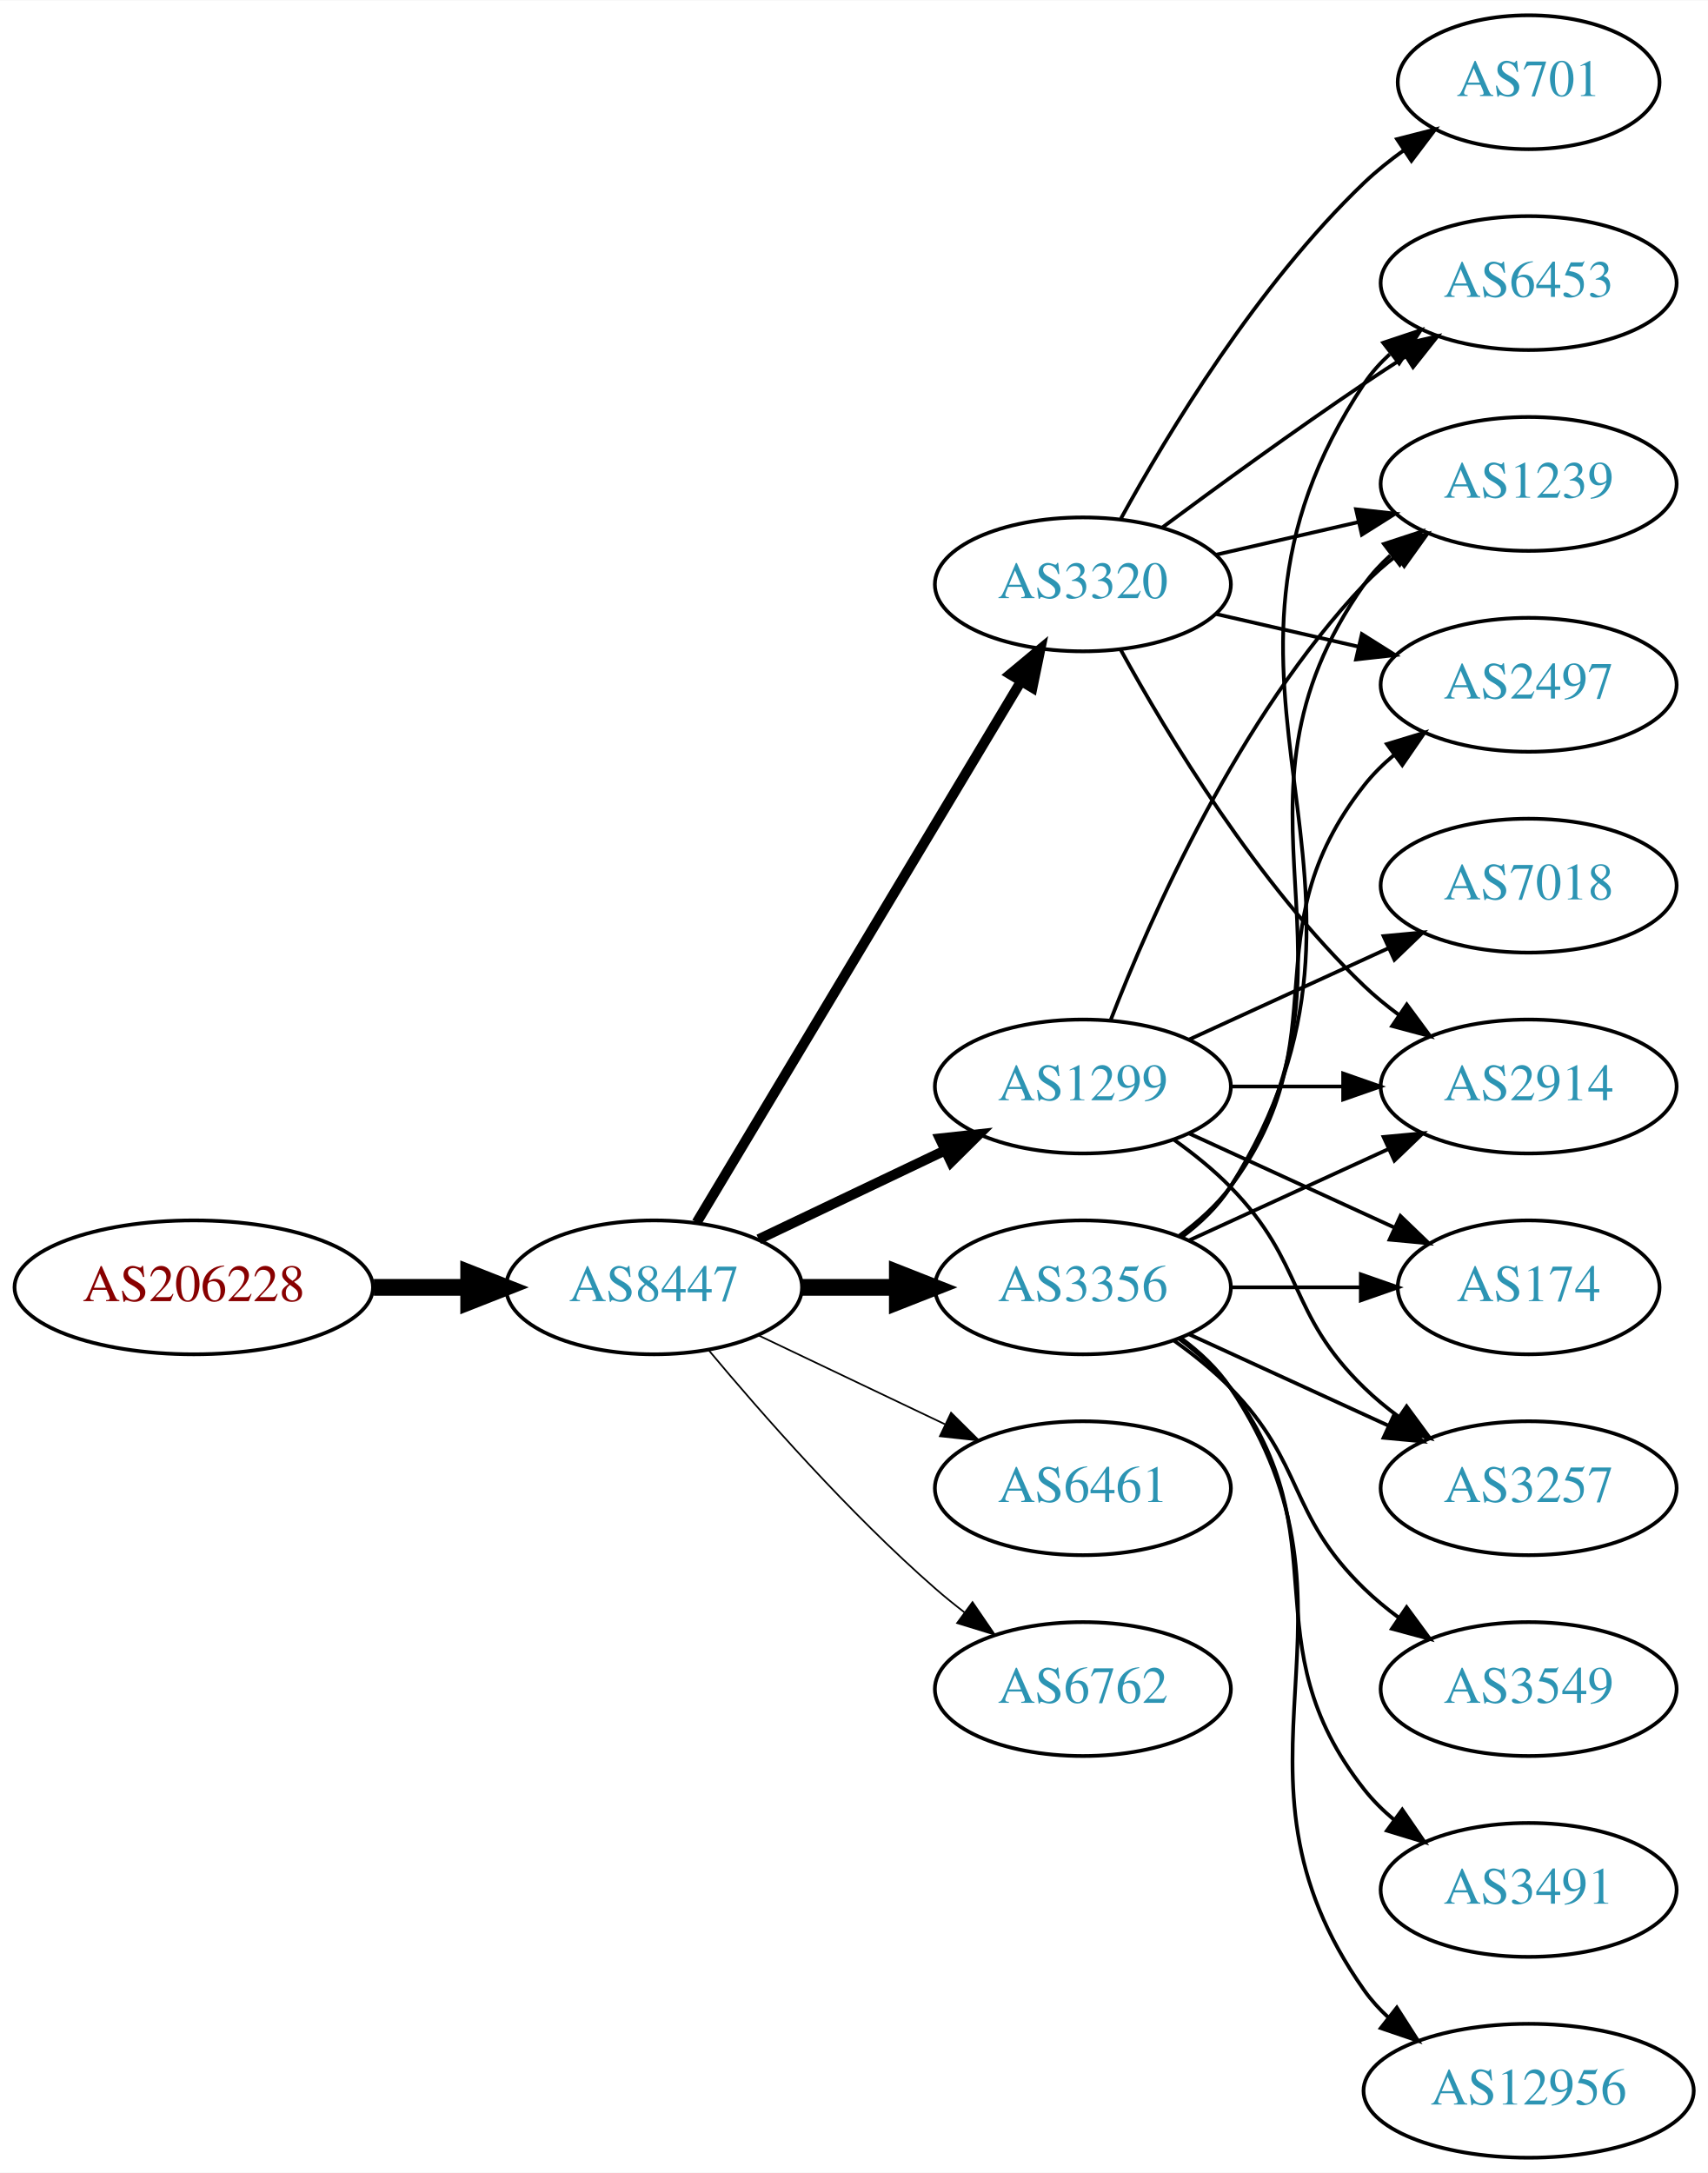
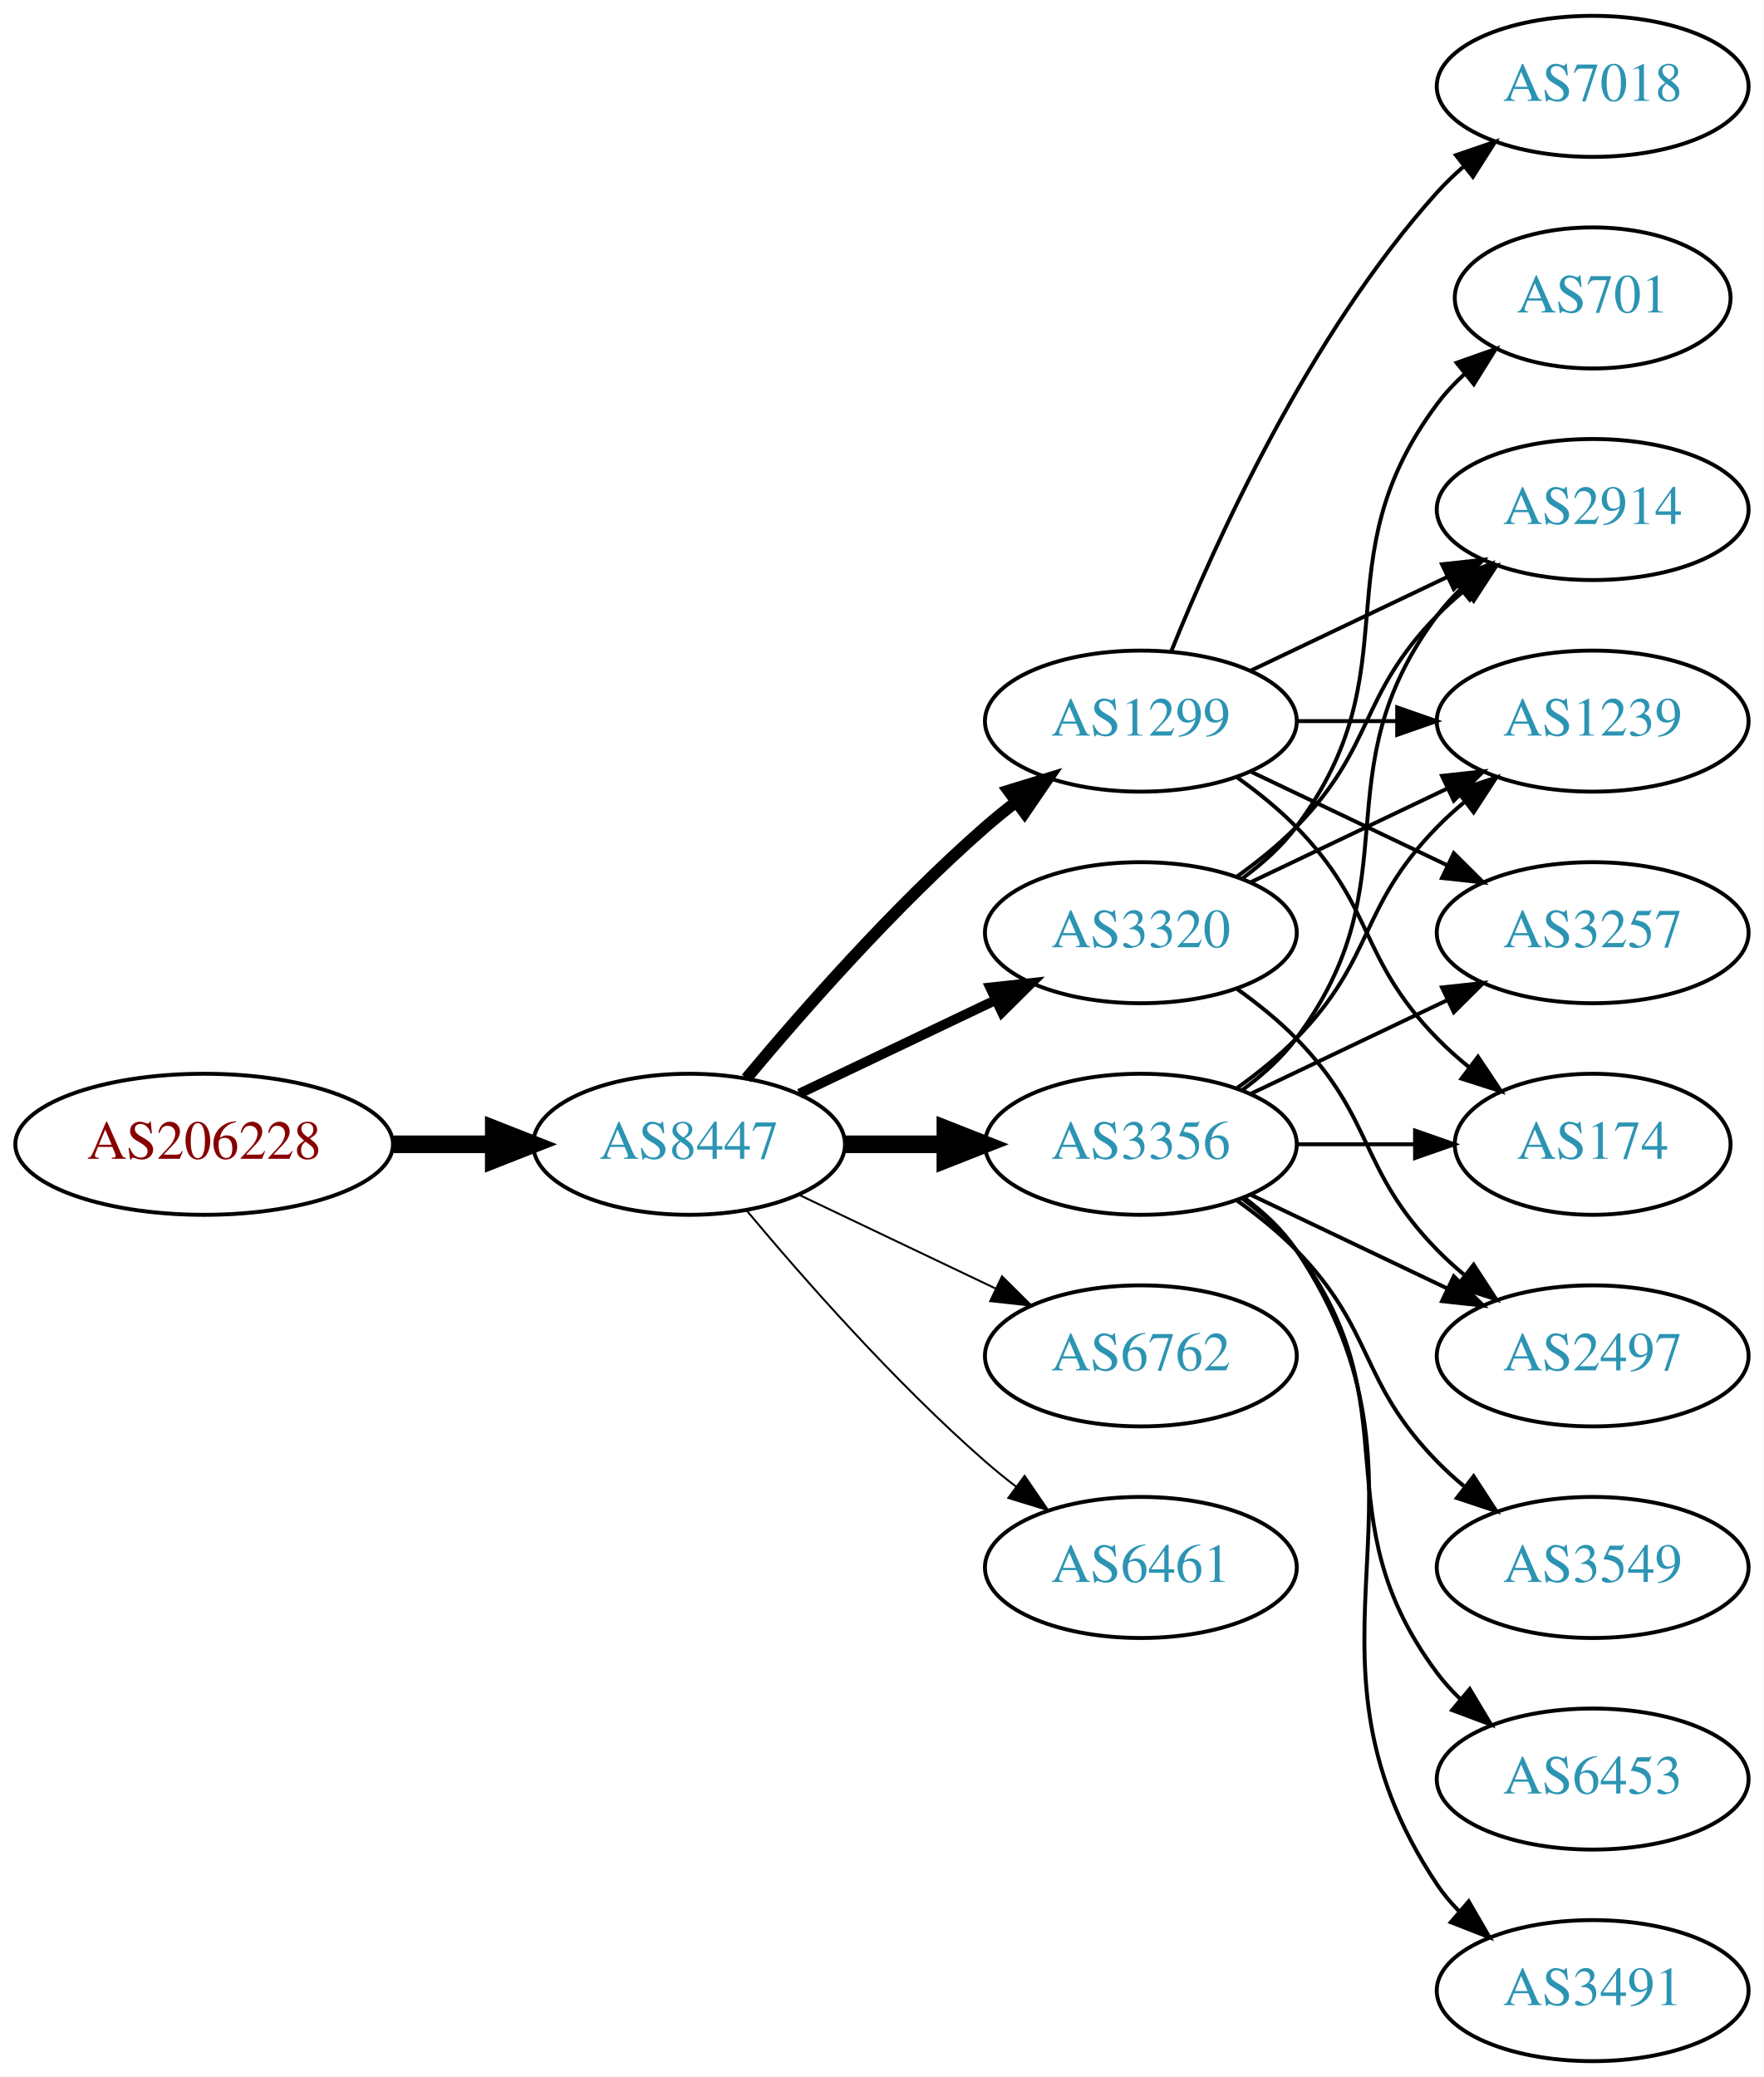
- <svg xmlns="http://www.w3.org/2000/svg" xmlns:xlink="http://www.w3.org/1999/xlink" width="459pt" height="584pt" viewBox="0.00 0.00 459.17 584.00">
-   <g id="graph0" class="graph" transform="scale(1 1) rotate(0) translate(4 580)">
-     <polygon fill="white" stroke="none" points="-4,4 -4,-580 455.17,-580 455.17,4 -4,4" />
+ <svg xmlns="http://www.w3.org/2000/svg" xmlns:xlink="http://www.w3.org/1999/xlink" width="450pt" height="530pt" viewBox="0.00 0.00 450.07 530.00">
+   <g id="graph0" class="graph" transform="scale(1 1) rotate(0) translate(4 526)">
+     <polygon fill="white" stroke="none" points="-4,4 -4,-526 446.07,-526 446.07,4 -4,4" />
    <g id="node1" class="node">
      <g id="a_node1">
        <a xlink:href="/asn/206228" xlink:title="AS206228 ~ Andritz AG [AT]">
          <ellipse fill="#ffffff" stroke="black" cx="48.096" cy="-234" rx="48.192" ry="18" />
          <text text-anchor="middle" x="48.096" y="-230.3" font-family="Times,serif" font-size="14.00" fill="#880000">AS206228</text>
        </a>
      </g>
    </g>
    <g id="node2" class="node">
      <g id="a_node2">
        <a xlink:href="/asn/8447" xlink:title="AS8447 ~ A1 Telekom Austria AG [AT]">
          <ellipse fill="#ffffff" stroke="black" cx="171.838" cy="-234" rx="39.794" ry="18" />
          <text text-anchor="middle" x="171.838" y="-230.3" font-family="Times,serif" font-size="14.00" fill="#2c94b3">AS8447</text>
        </a>
      </g>
    </g>
    <g id="edge1" class="edge">
      <path fill="none" stroke="black" stroke-width="4.5" d="M96.513,-234C104.867,-234 113.577,-234 121.969,-234" />
      <polygon fill="black" stroke="black" stroke-width="4.5" points="122.004,-237.938 132.004,-234 122.004,-230.063 122.004,-237.938" />
    </g>
    <g id="node3" class="node">
      <g id="a_node3">
+         <a xlink:href="/asn/1299" xlink:title="AS1299 ~ Telia Carrier [EU]">
+           <ellipse fill="#ffffff" stroke="black" cx="287.131" cy="-342" rx="39.794" ry="18" />
+           <text text-anchor="middle" x="287.131" y="-338.3" font-family="Times,serif" font-size="14.00" fill="#2c94b3">AS1299</text>
+         </a>
+       </g>
+     </g>
+     <g id="edge2" class="edge">
+       <path fill="none" stroke="black" stroke-width="3" d="M186.468,-250.817C200.751,-267.929 224.297,-294.745 247.484,-315 249.95,-317.154 252.589,-319.294 255.286,-321.372" />
+       <polygon fill="black" stroke="black" stroke-width="3" points="253.311,-324.264 263.44,-327.37 257.459,-318.625 253.311,-324.264" />
+     </g>
+     <g id="node4" class="node">
+       <g id="a_node4">
+         <a xlink:href="/asn/3320" xlink:title="AS3320 ~ DTAG [DE]">
+           <ellipse fill="#ffffff" stroke="black" cx="287.131" cy="-288" rx="39.794" ry="18" />
+           <text text-anchor="middle" x="287.131" y="-284.3" font-family="Times,serif" font-size="14.00" fill="#2c94b3">AS3320</text>
+         </a>
+       </g>
+     </g>
+     <g id="edge3" class="edge">
+       <path fill="none" stroke="black" stroke-width="2.5" d="M199.974,-246.934C214.968,-254.081 233.789,-263.052 250.013,-270.785" />
+       <polygon fill="black" stroke="black" stroke-width="2.5" points="248.683,-274.028 259.216,-275.171 251.695,-267.709 248.683,-274.028" />
+     </g>
+     <g id="node5" class="node">
+       <g id="a_node5">
        <a xlink:href="/asn/3356" xlink:title="AS3356 ~ Level 3 Parent, LLC [US]">
          <ellipse fill="#ffffff" stroke="black" cx="287.131" cy="-234" rx="39.794" ry="18" />
          <text text-anchor="middle" x="287.131" y="-230.3" font-family="Times,serif" font-size="14.00" fill="#2c94b3">AS3356</text>
        </a>
      </g>
    </g>
-     <g id="edge2" class="edge">
+     <g id="edge4" class="edge">
      <path fill="none" stroke="black" stroke-width="4.5" d="M211.51,-234C219.713,-234 228.477,-234 237.009,-234" />
      <polygon fill="black" stroke="black" stroke-width="4.5" points="237.248,-237.938 247.248,-234 237.248,-230.063 237.248,-237.938" />
    </g>
-     <g id="node4" class="node">
-       <g id="a_node4">
-         <a xlink:href="/asn/3320" xlink:title="AS3320 ~ DTAG [DE]">
-           <ellipse fill="#ffffff" stroke="black" cx="287.131" cy="-423" rx="39.794" ry="18" />
-           <text text-anchor="middle" x="287.131" y="-419.3" font-family="Times,serif" font-size="14.00" fill="#2c94b3">AS3320</text>
-         </a>
-       </g>
-     </g>
-     <g id="edge3" class="edge">
-       <path fill="none" stroke="black" stroke-width="2.7" d="M183.293,-251.442C203.274,-284.775 246.98,-357.686 270.465,-396.866" />
-       <polygon fill="black" stroke="black" stroke-width="2.7" points="267.558,-398.823 275.701,-405.6 273.561,-395.224 267.558,-398.823" />
-     </g>
-     <g id="node5" class="node">
-       <g id="a_node5">
-         <a xlink:href="/asn/1299" xlink:title="AS1299 ~ Telia Carrier [EU]">
-           <ellipse fill="#ffffff" stroke="black" cx="287.131" cy="-288" rx="39.794" ry="18" />
-           <text text-anchor="middle" x="287.131" y="-284.3" font-family="Times,serif" font-size="14.00" fill="#2c94b3">AS1299</text>
-         </a>
-       </g>
-     </g>
-     <g id="edge4" class="edge">
-       <path fill="none" stroke="black" stroke-width="2.7" d="M199.974,-246.934C214.968,-254.081 233.789,-263.052 250.013,-270.785" />
-       <polygon fill="black" stroke="black" stroke-width="2.7" points="248.683,-274.028 259.216,-275.171 251.695,-267.709 248.683,-274.028" />
-     </g>
    <g id="node6" class="node">
      <g id="a_node6">
-         <a xlink:href="/asn/6461" xlink:title="AS6461 ~ Zayo Bandwidth [US]">
+         <a xlink:href="/asn/6762" xlink:title="AS6762 ~ TELECOM ITALIA SPARKLE S.p.A. [IT]">
          <ellipse fill="#ffffff" stroke="black" cx="287.131" cy="-180" rx="39.794" ry="18" />
-           <text text-anchor="middle" x="287.131" y="-176.3" font-family="Times,serif" font-size="14.00" fill="#2c94b3">AS6461</text>
+           <text text-anchor="middle" x="287.131" y="-176.3" font-family="Times,serif" font-size="14.00" fill="#2c94b3">AS6762</text>
        </a>
      </g>
    </g>
    <g id="edge5" class="edge">
-       <path fill="none" stroke="black" stroke-width="0.45" d="M199.974,-221.066C214.968,-213.919 233.789,-204.948 250.013,-197.215" />
-       <polygon fill="black" stroke="black" stroke-width="0.45" points="251.695,-200.291 259.216,-192.829 248.683,-193.972 251.695,-200.291" />
+       <path fill="none" stroke="black" stroke-width="0.5" d="M199.974,-221.066C214.968,-213.919 233.789,-204.948 250.013,-197.215" />
+       <polygon fill="black" stroke="black" stroke-width="0.5" points="251.695,-200.291 259.216,-192.829 248.683,-193.972 251.695,-200.291" />
    </g>
    <g id="node7" class="node">
      <g id="a_node7">
-         <a xlink:href="/asn/6762" xlink:title="AS6762 ~ TELECOM ITALIA SPARKLE S.p.A. [IT]">
+         <a xlink:href="/asn/6461" xlink:title="AS6461 ~ Zayo Bandwidth [US]">
          <ellipse fill="#ffffff" stroke="black" cx="287.131" cy="-126" rx="39.794" ry="18" />
-           <text text-anchor="middle" x="287.131" y="-122.3" font-family="Times,serif" font-size="14.00" fill="#2c94b3">AS6762</text>
+           <text text-anchor="middle" x="287.131" y="-122.3" font-family="Times,serif" font-size="14.00" fill="#2c94b3">AS6461</text>
        </a>
      </g>
    </g>
    <g id="edge6" class="edge">
-       <path fill="none" stroke="black" stroke-width="0.45" d="M186.468,-217.183C200.751,-200.071 224.297,-173.255 247.484,-153 249.95,-150.846 252.589,-148.706 255.286,-146.628" />
-       <polygon fill="black" stroke="black" stroke-width="0.45" points="257.459,-149.375 263.44,-140.63 253.311,-143.736 257.459,-149.375" />
+       <path fill="none" stroke="black" stroke-width="0.5" d="M186.468,-217.183C200.751,-200.071 224.297,-173.255 247.484,-153 249.95,-150.846 252.589,-148.706 255.286,-146.628" />
+       <polygon fill="black" stroke="black" stroke-width="0.5" points="257.459,-149.375 263.44,-140.63 253.311,-143.736 257.459,-149.375" />
    </g>
    <g id="node8" class="node">
      <g id="a_node8">
-         <a xlink:href="/asn/3257" xlink:title="AS3257 ~ GTT [DE]">
-           <ellipse fill="#ffffff" stroke="black" cx="406.973" cy="-180" rx="39.794" ry="18" />
-           <text text-anchor="middle" x="406.973" y="-176.3" font-family="Times,serif" font-size="14.00" fill="#2c94b3">AS3257</text>
+         <a xlink:href="/asn/2914" xlink:title="AS2914 ~ NTT America, Inc. [US]">
+           <ellipse fill="#ffffff" stroke="black" cx="402.424" cy="-396" rx="39.794" ry="18" />
+           <text text-anchor="middle" x="402.424" y="-392.3" font-family="Times,serif" font-size="14.00" fill="#2c94b3">AS2914</text>
        </a>
      </g>
    </g>
    <g id="edge7" class="edge">
-       <path fill="none" stroke="black" d="M315.76,-221.339C331.717,-214.027 351.987,-204.739 369.27,-196.819" />
-       <polygon fill="black" stroke="black" points="370.885,-199.929 378.518,-192.581 367.969,-193.565 370.885,-199.929" />
+       <path fill="none" stroke="black" d="M315.267,-354.934C330.261,-362.081 349.082,-371.052 365.306,-378.785" />
+       <polygon fill="black" stroke="black" points="363.976,-382.028 374.509,-383.171 366.988,-375.709 363.976,-382.028" />
    </g>
    <g id="node9" class="node">
      <g id="a_node9">
-         <a xlink:href="/asn/2914" xlink:title="AS2914 ~ NTT America, Inc. [US]">
-           <ellipse fill="#ffffff" stroke="black" cx="406.973" cy="-288" rx="39.794" ry="18" />
-           <text text-anchor="middle" x="406.973" y="-284.3" font-family="Times,serif" font-size="14.00" fill="#2c94b3">AS2914</text>
+         <a xlink:href="/asn/3257" xlink:title="AS3257 ~ GTT [DE]">
+           <ellipse fill="#ffffff" stroke="black" cx="402.424" cy="-288" rx="39.794" ry="18" />
+           <text text-anchor="middle" x="402.424" y="-284.3" font-family="Times,serif" font-size="14.00" fill="#2c94b3">AS3257</text>
        </a>
      </g>
    </g>
    <g id="edge8" class="edge">
-       <path fill="none" stroke="black" d="M315.76,-246.661C331.717,-253.973 351.987,-263.261 369.27,-271.181" />
-       <polygon fill="black" stroke="black" points="367.969,-274.435 378.518,-275.419 370.885,-268.071 367.969,-274.435" />
+       <path fill="none" stroke="black" d="M315.267,-329.066C330.261,-321.919 349.082,-312.948 365.306,-305.215" />
+       <polygon fill="black" stroke="black" points="366.988,-308.291 374.509,-300.829 363.976,-301.972 366.988,-308.291" />
    </g>
    <g id="node10" class="node">
      <g id="a_node10">
-         <a xlink:href="/asn/6453" xlink:title="AS6453 ~ TATA COMMUNICATIONS (AMERICA) INC [US]">
-           <ellipse fill="#ffffff" stroke="black" cx="406.973" cy="-504" rx="39.794" ry="18" />
-           <text text-anchor="middle" x="406.973" y="-500.3" font-family="Times,serif" font-size="14.00" fill="#2c94b3">AS6453</text>
+         <a xlink:href="/asn/7018" xlink:title="AS7018 ~ AT&amp;T Services, Inc. [US]">
+           <ellipse fill="#ffffff" stroke="black" cx="402.424" cy="-504" rx="39.794" ry="18" />
+           <text text-anchor="middle" x="402.424" y="-500.3" font-family="Times,serif" font-size="14.00" fill="#2c94b3">AS7018</text>
        </a>
      </g>
    </g>
    <g id="edge9" class="edge">
-       <path fill="none" stroke="black" d="M313.657,-247.472C318.702,-251.223 323.457,-255.74 326.777,-261 378.727,-343.3 308.739,-396.056 362.777,-477 364.692,-479.869 367.027,-482.49 369.608,-484.872" />
-       <polygon fill="black" stroke="black" points="367.871,-487.954 377.919,-491.313 372.159,-482.421 367.871,-487.954" />
+       <path fill="none" stroke="black" d="M294.879,-359.787C305.93,-387.243 329.983,-440.578 362.777,-477 364.78,-479.224 366.999,-481.363 369.331,-483.397" />
+       <polygon fill="black" stroke="black" points="367.529,-486.433 377.55,-489.873 371.862,-480.935 367.529,-486.433" />
    </g>
    <g id="node11" class="node">
      <g id="a_node11">
-         <a xlink:href="/asn/1239" xlink:title="AS1239 ~ Sprint [US]">
-           <ellipse fill="#ffffff" stroke="black" cx="406.973" cy="-450" rx="39.794" ry="18" />
-           <text text-anchor="middle" x="406.973" y="-446.3" font-family="Times,serif" font-size="14.00" fill="#2c94b3">AS1239</text>
+         <a xlink:href="/asn/174" xlink:title="AS174 ~ Cogent Communications [US]">
+           <ellipse fill="#ffffff" stroke="black" cx="402.424" cy="-234" rx="35.194" ry="18" />
+           <text text-anchor="middle" x="402.424" y="-230.3" font-family="Times,serif" font-size="14.00" fill="#2c94b3">AS174</text>
        </a>
      </g>
    </g>
    <g id="edge10" class="edge">
-       <path fill="none" stroke="black" d="M313.45,-247.607C318.506,-251.351 323.318,-255.831 326.777,-261 367.802,-322.294 320.198,-362.775 362.777,-423 364.769,-425.816 367.156,-428.401 369.772,-430.76" />
-       <polygon fill="black" stroke="black" points="368.071,-433.865 378.14,-437.162 372.324,-428.306 368.071,-433.865" />
+       <path fill="none" stroke="black" d="M311.725,-327.611C316.981,-323.852 322.313,-319.563 326.777,-315 346.95,-294.383 342.605,-281.617 362.777,-261 365.257,-258.466 368.003,-256.017 370.856,-253.696" />
+       <polygon fill="black" stroke="black" points="373.158,-256.343 379.041,-247.532 368.947,-250.752 373.158,-256.343" />
    </g>
    <g id="node12" class="node">
      <g id="a_node12">
-         <a xlink:href="/asn/3549" xlink:title="AS3549 ~ Level 3 Parent, LLC [US]">
-           <ellipse fill="#ffffff" stroke="black" cx="406.973" cy="-126" rx="39.794" ry="18" />
-           <text text-anchor="middle" x="406.973" y="-122.3" font-family="Times,serif" font-size="14.00" fill="#2c94b3">AS3549</text>
+         <a xlink:href="/asn/1239" xlink:title="AS1239 ~ Sprint [US]">
+           <ellipse fill="#ffffff" stroke="black" cx="402.424" cy="-342" rx="39.794" ry="18" />
+           <text text-anchor="middle" x="402.424" y="-338.3" font-family="Times,serif" font-size="14.00" fill="#2c94b3">AS1239</text>
        </a>
      </g>
    </g>
    <g id="edge11" class="edge">
-       <path fill="none" stroke="black" d="M311.725,-219.611C316.981,-215.852 322.313,-211.563 326.777,-207 346.95,-186.383 342.084,-173.094 362.777,-153 365.623,-150.237 368.796,-147.614 372.096,-145.166" />
-       <polygon fill="black" stroke="black" points="374.162,-147.994 380.444,-139.462 370.213,-142.214 374.162,-147.994" />
+       <path fill="none" stroke="black" d="M326.803,-342C335.006,-342 343.77,-342 352.302,-342" />
+       <polygon fill="black" stroke="black" points="352.541,-345.5 362.541,-342 352.541,-338.5 352.541,-345.5" />
+     </g>
+     <g id="edge13" class="edge">
+       <path fill="none" stroke="black" d="M311.725,-302.389C316.981,-306.148 322.313,-310.437 326.777,-315 346.95,-335.617 342.605,-348.383 362.777,-369 364.87,-371.139 367.154,-373.218 369.53,-375.21" />
+       <polygon fill="black" stroke="black" points="367.774,-378.275 377.83,-381.611 372.049,-372.732 367.774,-378.275" />
+     </g>
+     <g id="edge12" class="edge">
+       <path fill="none" stroke="black" d="M315.267,-300.934C330.261,-308.081 349.082,-317.052 365.306,-324.785" />
+       <polygon fill="black" stroke="black" points="363.976,-328.028 374.509,-329.171 366.988,-321.709 363.976,-328.028" />
    </g>
    <g id="node13" class="node">
      <g id="a_node13">
-         <a xlink:href="/asn/2497" xlink:title="AS2497 ~ Internet Initiative Japan Inc. [JP]">
-           <ellipse fill="#ffffff" stroke="black" cx="406.973" cy="-396" rx="39.794" ry="18" />
-           <text text-anchor="middle" x="406.973" y="-392.3" font-family="Times,serif" font-size="14.00" fill="#2c94b3">AS2497</text>
-         </a>
-       </g>
-     </g>
-     <g id="edge12" class="edge">
-       <path fill="none" stroke="black" d="M313.062,-247.882C318.138,-251.611 323.056,-256.016 326.777,-261 357.049,-301.542 331.479,-329.246 362.777,-369 365.102,-371.953 367.846,-374.67 370.805,-377.147" />
-       <polygon fill="black" stroke="black" points="368.865,-380.064 379.002,-383.145 372.998,-374.415 368.865,-380.064" />
+         <a xlink:href="/asn/701" xlink:title="AS701 ~ UUNET [US]">
+           <ellipse fill="#ffffff" stroke="black" cx="402.424" cy="-450" rx="35.194" ry="18" />
+           <text text-anchor="middle" x="402.424" y="-446.3" font-family="Times,serif" font-size="14.00" fill="#2c94b3">AS701</text>
+         </a>
+       </g>
+     </g>
+     <g id="edge14" class="edge">
+       <path fill="none" stroke="black" d="M313.062,-301.882C318.138,-305.611 323.056,-310.016 326.777,-315 357.049,-355.542 332.506,-382.458 362.777,-423 364.785,-425.689 367.141,-428.209 369.682,-430.546" />
+       <polygon fill="black" stroke="black" points="367.711,-433.452 377.698,-436.989 372.097,-427.996 367.711,-433.452" />
    </g>
    <g id="node14" class="node">
      <g id="a_node14">
-         <a xlink:href="/asn/3491" xlink:title="AS3491 ~ PCCW Global, Inc. [US]">
-           <ellipse fill="#ffffff" stroke="black" cx="406.973" cy="-72" rx="39.794" ry="18" />
-           <text text-anchor="middle" x="406.973" y="-68.3" font-family="Times,serif" font-size="14.00" fill="#2c94b3">AS3491</text>
-         </a>
-       </g>
-     </g>
-     <g id="edge13" class="edge">
-       <path fill="none" stroke="black" d="M313.062,-220.118C318.138,-216.389 323.056,-211.984 326.777,-207 357.049,-166.458 331.479,-138.754 362.777,-99 365.102,-96.047 367.846,-93.33 370.805,-90.853" />
-       <polygon fill="black" stroke="black" points="372.998,-93.585 379.002,-84.855 368.865,-87.936 372.998,-93.585" />
+         <a xlink:href="/asn/2497" xlink:title="AS2497 ~ Internet Initiative Japan Inc. [JP]">
+           <ellipse fill="#ffffff" stroke="black" cx="402.424" cy="-180" rx="39.794" ry="18" />
+           <text text-anchor="middle" x="402.424" y="-176.3" font-family="Times,serif" font-size="14.00" fill="#2c94b3">AS2497</text>
+         </a>
+       </g>
+     </g>
+     <g id="edge15" class="edge">
+       <path fill="none" stroke="black" d="M311.725,-273.611C316.981,-269.852 322.313,-265.563 326.777,-261 346.95,-240.383 342.605,-227.617 362.777,-207 364.87,-204.861 367.154,-202.782 369.53,-200.79" />
+       <polygon fill="black" stroke="black" points="372.049,-203.268 377.83,-194.389 367.774,-197.725 372.049,-203.268" />
+     </g>
+     <g id="edge18" class="edge">
+       <path fill="none" stroke="black" d="M313.062,-247.882C318.138,-251.611 323.056,-256.016 326.777,-261 357.049,-301.542 332.506,-328.458 362.777,-369 364.522,-371.336 366.529,-373.545 368.693,-375.617" />
+       <polygon fill="black" stroke="black" points="366.57,-378.405 376.493,-382.118 371.052,-373.027 366.57,-378.405" />
+     </g>
+     <g id="edge17" class="edge">
+       <path fill="none" stroke="black" d="M315.267,-246.934C330.261,-254.081 349.082,-263.052 365.306,-270.785" />
+       <polygon fill="black" stroke="black" points="363.976,-274.028 374.509,-275.171 366.988,-267.709 363.976,-274.028" />
+     </g>
+     <g id="edge23" class="edge">
+       <path fill="none" stroke="black" d="M326.803,-234C336.508,-234 346.999,-234 356.962,-234" />
+       <polygon fill="black" stroke="black" points="357.098,-237.5 367.098,-234 357.098,-230.5 357.098,-237.5" />
+     </g>
+     <g id="edge16" class="edge">
+       <path fill="none" stroke="black" d="M311.725,-248.389C316.981,-252.148 322.313,-256.437 326.777,-261 346.95,-281.617 342.605,-294.383 362.777,-315 364.87,-317.139 367.154,-319.218 369.53,-321.21" />
+       <polygon fill="black" stroke="black" points="367.774,-324.275 377.83,-327.611 372.049,-318.732 367.774,-324.275" />
+     </g>
+     <g id="edge19" class="edge">
+       <path fill="none" stroke="black" d="M315.267,-221.066C330.261,-213.919 349.082,-204.948 365.306,-197.215" />
+       <polygon fill="black" stroke="black" points="366.988,-200.291 374.509,-192.829 363.976,-193.972 366.988,-200.291" />
    </g>
    <g id="node15" class="node">
      <g id="a_node15">
-         <a xlink:href="/asn/174" xlink:title="AS174 ~ Cogent Communications [US]">
-           <ellipse fill="#ffffff" stroke="black" cx="406.973" cy="-234" rx="35.194" ry="18" />
-           <text text-anchor="middle" x="406.973" y="-230.3" font-family="Times,serif" font-size="14.00" fill="#2c94b3">AS174</text>
-         </a>
-       </g>
-     </g>
-     <g id="edge14" class="edge">
-       <path fill="none" stroke="black" d="M327.044,-234C338.13,-234 350.29,-234 361.672,-234" />
-       <polygon fill="black" stroke="black" points="361.854,-237.5 371.854,-234 361.854,-230.5 361.854,-237.5" />
+         <a xlink:href="/asn/3549" xlink:title="AS3549 ~ Level 3 Parent, LLC [US]">
+           <ellipse fill="#ffffff" stroke="black" cx="402.424" cy="-126" rx="39.794" ry="18" />
+           <text text-anchor="middle" x="402.424" y="-122.3" font-family="Times,serif" font-size="14.00" fill="#2c94b3">AS3549</text>
+         </a>
+       </g>
+     </g>
+     <g id="edge20" class="edge">
+       <path fill="none" stroke="black" d="M311.725,-219.611C316.981,-215.852 322.313,-211.563 326.777,-207 346.95,-186.383 342.605,-173.617 362.777,-153 364.87,-150.861 367.154,-148.782 369.53,-146.79" />
+       <polygon fill="black" stroke="black" points="372.049,-149.268 377.83,-140.389 367.774,-143.725 372.049,-149.268" />
    </g>
    <g id="node16" class="node">
      <g id="a_node16">
-         <a xlink:href="/asn/12956" xlink:title="AS12956 ~ TELXIUS [ES]">
-           <ellipse fill="#ffffff" stroke="black" cx="406.973" cy="-18" rx="44.393" ry="18" />
-           <text text-anchor="middle" x="406.973" y="-14.3" font-family="Times,serif" font-size="14.00" fill="#2c94b3">AS12956</text>
-         </a>
-       </g>
-     </g>
-     <g id="edge15" class="edge">
-       <path fill="none" stroke="black" d="M313.45,-220.393C318.506,-216.649 323.318,-212.169 326.777,-207 367.802,-145.706 320.198,-105.225 362.777,-45 364.666,-42.328 366.912,-39.865 369.371,-37.605" />
-       <polygon fill="black" stroke="black" points="371.535,-40.356 377.247,-31.433 367.217,-34.846 371.535,-40.356" />
-     </g>
-     <g id="edge20" class="edge">
-       <path fill="none" stroke="black" d="M297.372,-405.287C309.918,-382.439 334.095,-342.389 362.777,-315 365.646,-312.261 368.834,-309.653 372.144,-307.215" />
-       <polygon fill="black" stroke="black" points="374.207,-310.044 380.503,-301.523 370.267,-304.258 374.207,-310.044" />
-     </g>
-     <g id="edge18" class="edge">
-       <path fill="none" stroke="black" d="M308.461,-438.277C323.324,-449.304 344.068,-464.407 362.777,-477 366.326,-479.389 370.077,-481.839 373.825,-484.242" />
-       <polygon fill="black" stroke="black" points="372.151,-487.325 382.474,-489.712 375.893,-481.409 372.151,-487.325" />
-     </g>
-     <g id="edge17" class="edge">
-       <path fill="none" stroke="black" d="M322.85,-430.955C334.85,-433.704 348.471,-436.825 361.164,-439.733" />
-       <polygon fill="black" stroke="black" points="360.566,-443.187 371.095,-442.009 362.129,-436.364 360.566,-443.187" />
-     </g>
-     <g id="edge19" class="edge">
-       <path fill="none" stroke="black" d="M322.85,-415.045C334.85,-412.296 348.471,-409.175 361.164,-406.267" />
-       <polygon fill="black" stroke="black" points="362.129,-409.636 371.095,-403.991 360.566,-402.813 362.129,-409.636" />
+         <a xlink:href="/asn/6453" xlink:title="AS6453 ~ TATA COMMUNICATIONS (AMERICA) INC [US]">
+           <ellipse fill="#ffffff" stroke="black" cx="402.424" cy="-72" rx="39.794" ry="18" />
+           <text text-anchor="middle" x="402.424" y="-68.3" font-family="Times,serif" font-size="14.00" fill="#2c94b3">AS6453</text>
+         </a>
+       </g>
+     </g>
+     <g id="edge21" class="edge">
+       <path fill="none" stroke="black" d="M313.062,-220.118C318.138,-216.389 323.056,-211.984 326.777,-207 357.049,-166.458 332.506,-139.542 362.777,-99 364.522,-96.664 366.529,-94.455 368.693,-92.383" />
+       <polygon fill="black" stroke="black" points="371.052,-94.973 376.493,-85.882 366.57,-89.595 371.052,-94.973" />
    </g>
    <g id="node17" class="node">
      <g id="a_node17">
-         <a xlink:href="/asn/701" xlink:title="AS701 ~ UUNET [US]">
-           <ellipse fill="#ffffff" stroke="black" cx="406.973" cy="-558" rx="35.194" ry="18" />
-           <text text-anchor="middle" x="406.973" y="-554.3" font-family="Times,serif" font-size="14.00" fill="#2c94b3">AS701</text>
-         </a>
-       </g>
-     </g>
-     <g id="edge16" class="edge">
-       <path fill="none" stroke="black" d="M297.372,-440.713C309.918,-463.561 334.095,-503.611 362.777,-531 366.031,-534.107 369.698,-537.046 373.485,-539.76" />
-       <polygon fill="black" stroke="black" points="371.587,-542.701 381.853,-545.322 375.462,-536.872 371.587,-542.701" />
+         <a xlink:href="/asn/3491" xlink:title="AS3491 ~ PCCW Global, Inc. [US]">
+           <ellipse fill="#ffffff" stroke="black" cx="402.424" cy="-18" rx="39.794" ry="18" />
+           <text text-anchor="middle" x="402.424" y="-14.3" font-family="Times,serif" font-size="14.00" fill="#2c94b3">AS3491</text>
+         </a>
+       </g>
    </g>
    <g id="edge22" class="edge">
-       <path fill="none" stroke="black" d="M311.725,-273.611C316.981,-269.852 322.313,-265.563 326.777,-261 346.95,-240.383 342.084,-227.094 362.777,-207 365.623,-204.237 368.796,-201.614 372.096,-199.166" />
-       <polygon fill="black" stroke="black" points="374.162,-201.994 380.444,-193.462 370.213,-196.214 374.162,-201.994" />
-     </g>
-     <g id="edge21" class="edge">
-       <path fill="none" stroke="black" d="M327.044,-288C336.597,-288 346.947,-288 356.909,-288" />
-       <polygon fill="black" stroke="black" points="357.102,-291.5 367.102,-288 357.102,-284.5 357.102,-291.5" />
-     </g>
-     <g id="edge25" class="edge">
-       <path fill="none" stroke="black" d="M294.654,-305.994C305.404,-333.728 329.062,-387.429 362.777,-423 365.363,-425.728 368.281,-428.294 371.349,-430.677" />
-       <polygon fill="black" stroke="black" points="369.503,-433.658 379.697,-436.543 373.527,-427.93 369.503,-433.658" />
-     </g>
-     <g id="edge24" class="edge">
-       <path fill="none" stroke="black" d="M315.76,-275.339C332.176,-267.817 353.158,-258.202 370.754,-250.139" />
-       <polygon fill="black" stroke="black" points="372.499,-253.189 380.132,-245.842 369.583,-246.826 372.499,-253.189" />
-     </g>
-     <g id="node18" class="node">
-       <g id="a_node18">
-         <a xlink:href="/asn/7018" xlink:title="AS7018 ~ AT&amp;T Services, Inc. [US]">
-           <ellipse fill="#ffffff" stroke="black" cx="406.973" cy="-342" rx="39.794" ry="18" />
-           <text text-anchor="middle" x="406.973" y="-338.3" font-family="Times,serif" font-size="14.00" fill="#2c94b3">AS7018</text>
-         </a>
-       </g>
-     </g>
-     <g id="edge23" class="edge">
-       <path fill="none" stroke="black" d="M315.76,-300.661C331.717,-307.973 351.987,-317.261 369.27,-325.181" />
-       <polygon fill="black" stroke="black" points="367.969,-328.435 378.518,-329.419 370.885,-322.071 367.969,-328.435" />
+       <path fill="none" stroke="black" d="M313.45,-220.393C318.506,-216.649 323.318,-212.169 326.777,-207 367.802,-145.706 321.753,-106.294 362.777,-45 364.399,-42.577 366.318,-40.305 368.42,-38.19" />
+       <polygon fill="black" stroke="black" points="370.787,-40.771 376.105,-31.607 366.233,-35.454 370.787,-40.771" />
    </g>
  </g>
</svg>
